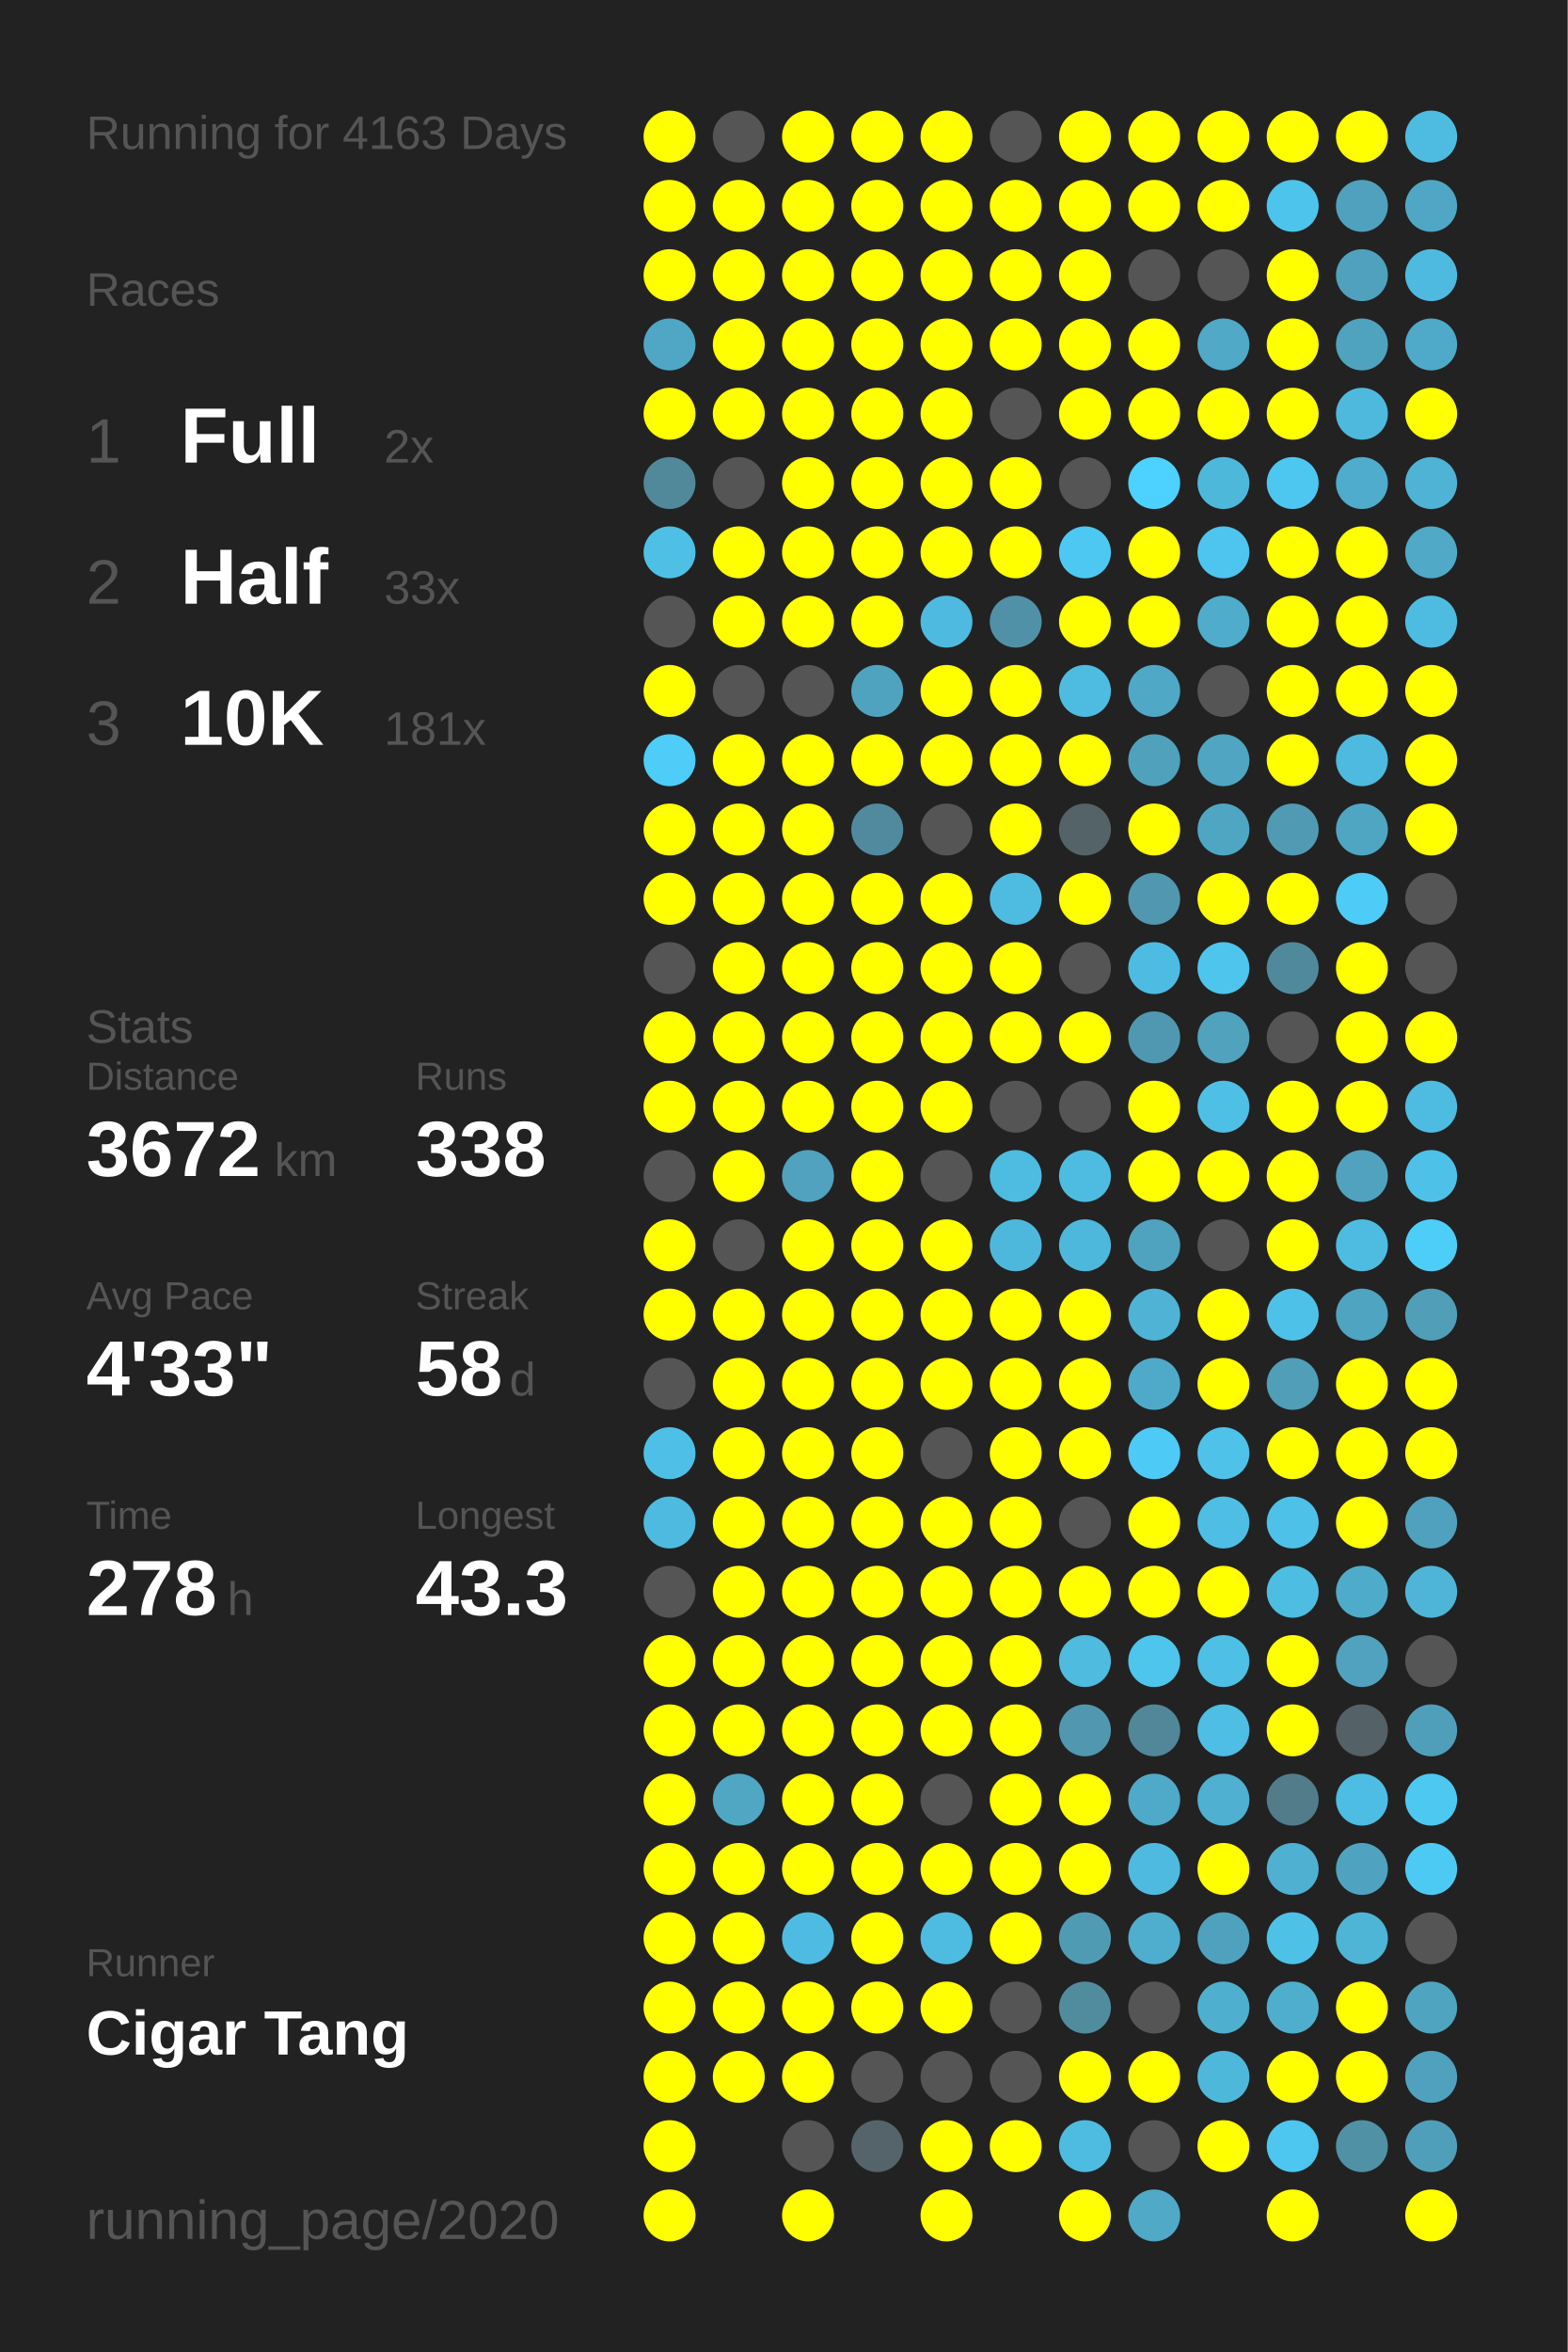
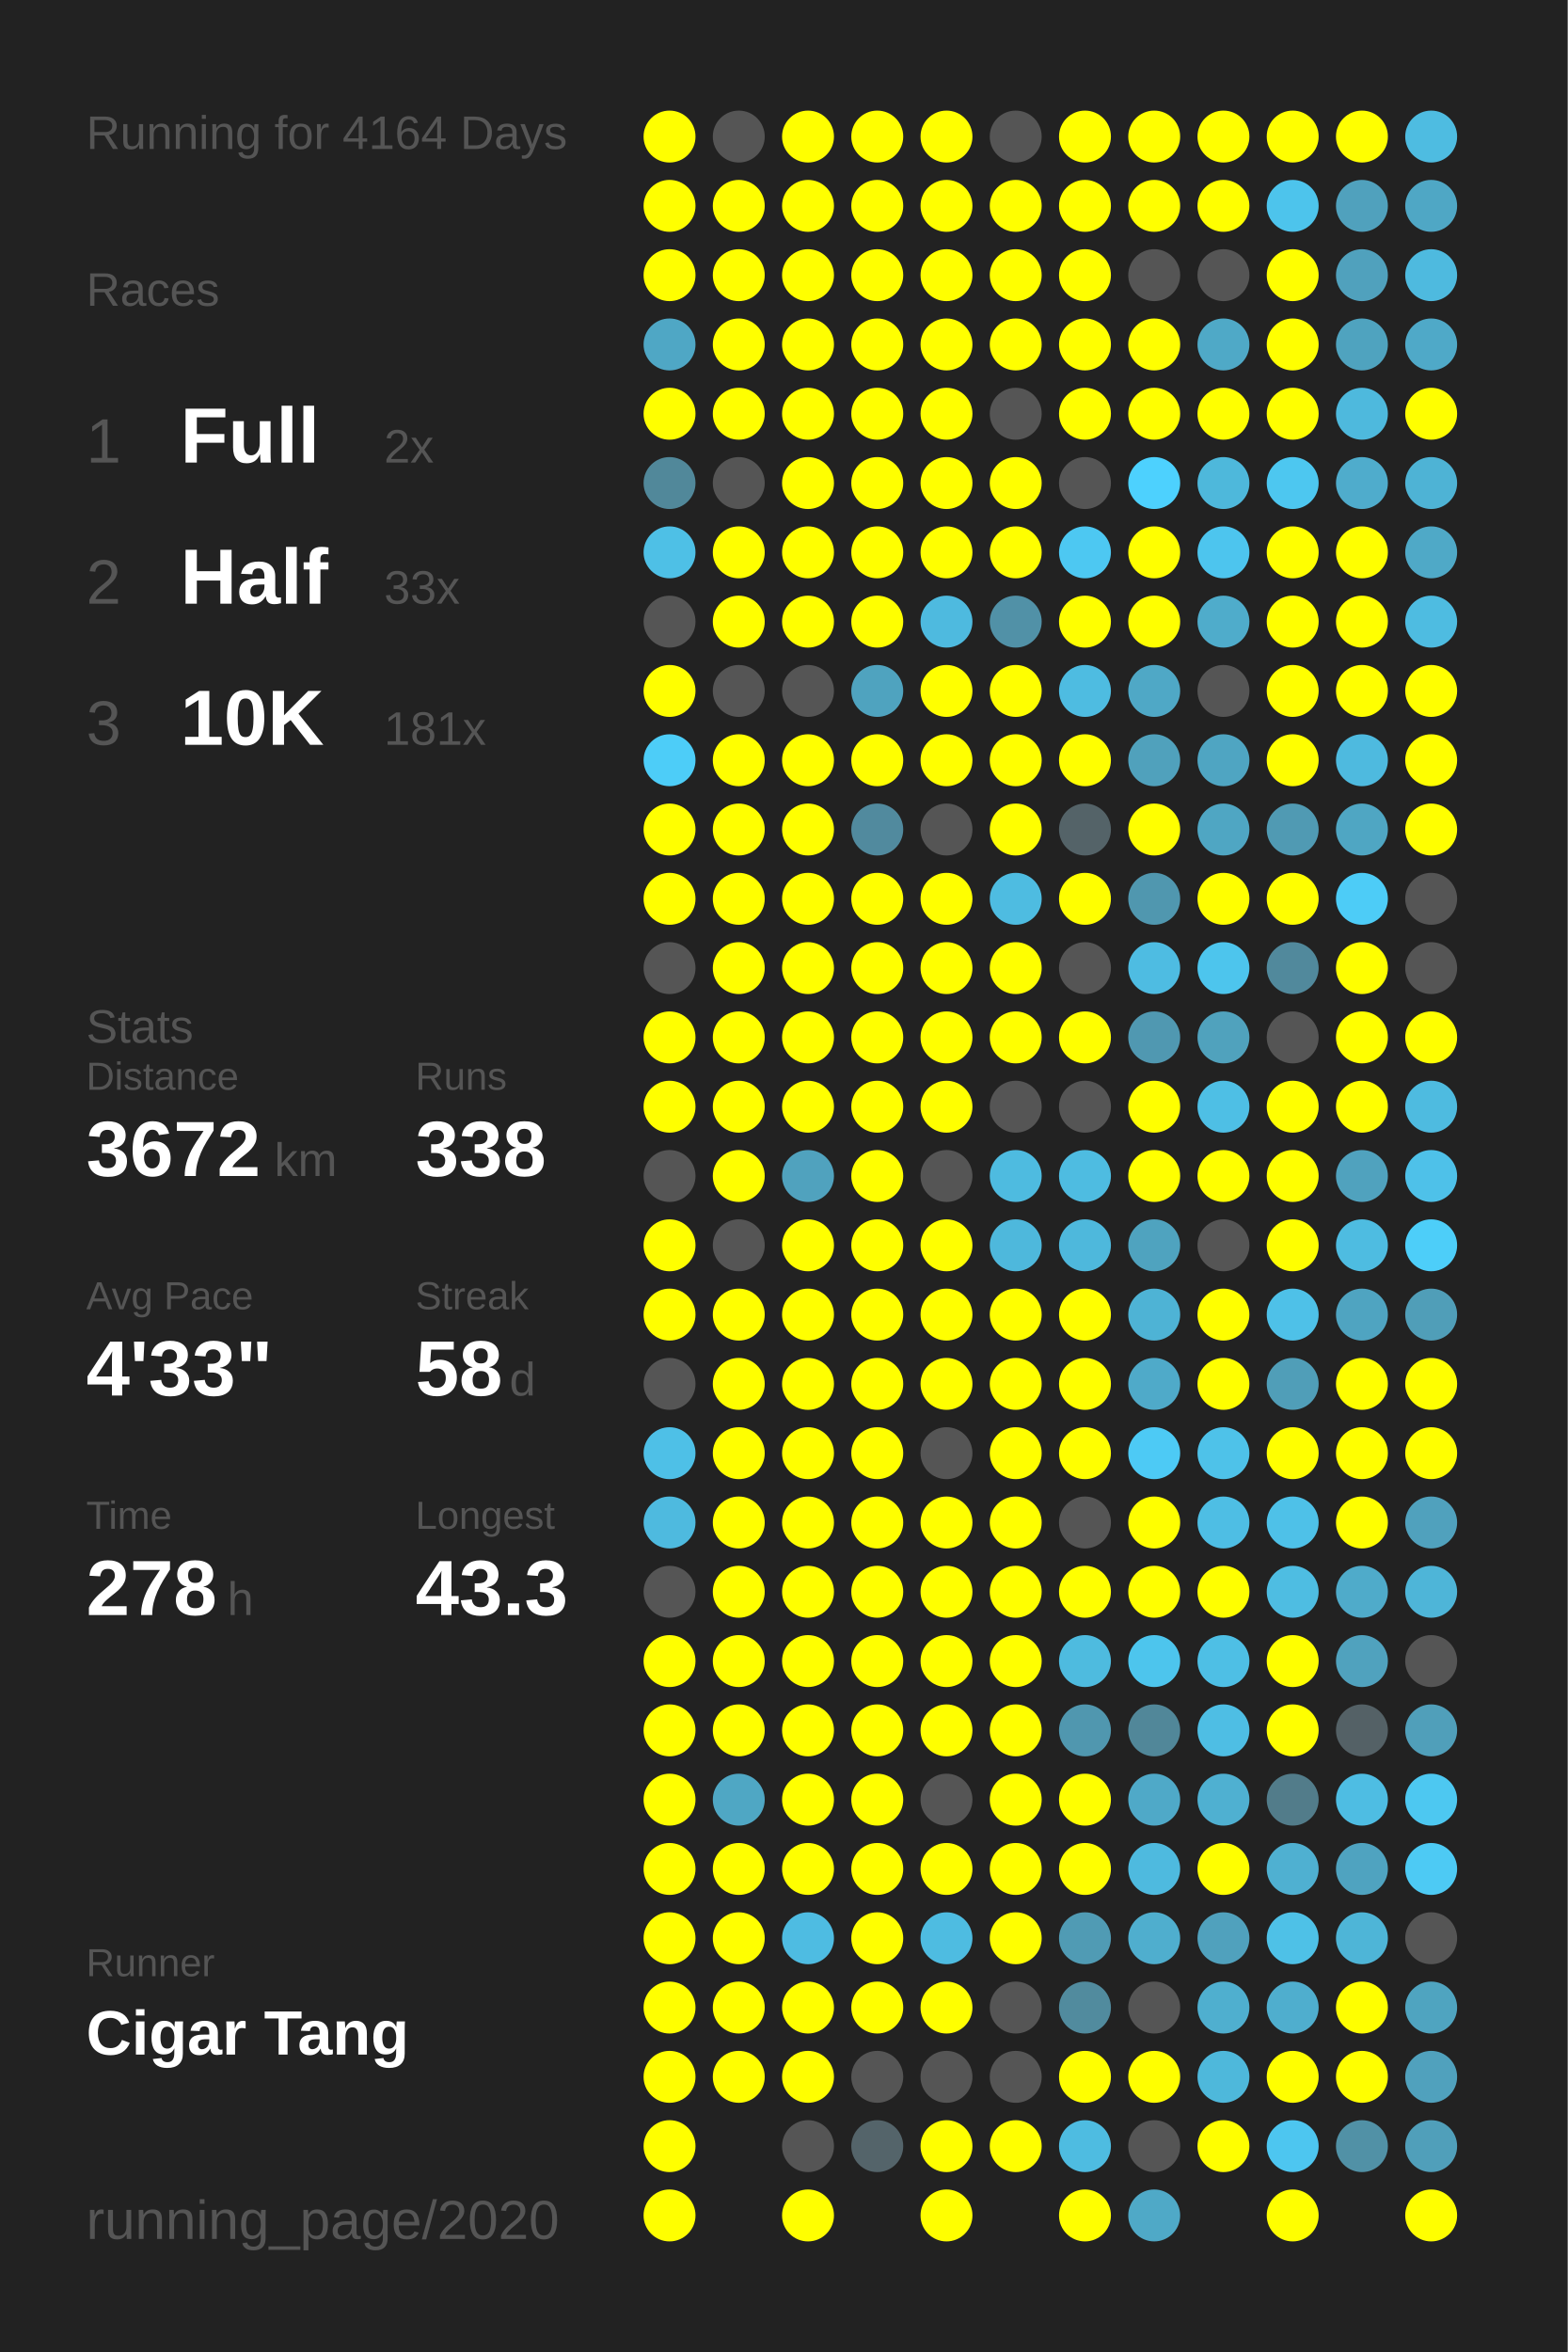
<svg xmlns="http://www.w3.org/2000/svg" baseProfile="full" height="300mm" version="1.1" viewBox="0,0,200,300" width="200mm">
  <defs />
  <rect fill="#222222" height="300" width="200" x="0" y="0" />
-   <text fill="#555555" style="font-size:6px; font-family:Arial;" x="11" y="19">Running for 4163 Days</text>
+   <text fill="#555555" style="font-size:6px; font-family:Arial;" x="11" y="19">Running for 4164 Days</text>
  <text fill="#555555" style="font-size:6px; font-family:Arial;" x="11" y="39">Races</text>
  <text fill="#555555" style="font-size:8px; font-family:Arial;" x="11" y="59">1</text>
  <text fill="#FFFFFF" style="font-size:10px; font-family:Arial; font-weight:bold;" x="23" y="59">Full</text>
  <text fill="#555555" style="font-size:6px; font-family:Arial;" x="49" y="59">2x</text>
  <text fill="#555555" style="font-size:8px; font-family:Arial;" x="11" y="77">2</text>
  <text fill="#FFFFFF" style="font-size:10px; font-family:Arial; font-weight:bold;" x="23" y="77">Half</text>
  <text fill="#555555" style="font-size:6px; font-family:Arial;" x="49" y="77">33x</text>
  <text fill="#555555" style="font-size:8px; font-family:Arial;" x="11" y="95">3</text>
  <text fill="#FFFFFF" style="font-size:10px; font-family:Arial; font-weight:bold;" x="23" y="95">10K</text>
  <text fill="#555555" style="font-size:6px; font-family:Arial;" x="49" y="95">181x</text>
  <text fill="#555555" style="font-size:6px; font-family:Arial;" x="11" y="133">Stats</text>
  <text fill="#555555" style="font-size:5px; font-family:Arial;" x="11" y="139">Distance</text>
  <text fill="#FFFFFF" style="font-size:10px; font-family:Arial; font-weight:bold;" x="11" y="150">3672</text>
  <text fill="#555555" style="font-size:6px; font-family:Arial;" x="35" y="150">km</text>
  <text fill="#555555" style="font-size:5px; font-family:Arial;" x="53" y="139">Runs</text>
  <text fill="#FFFFFF" style="font-size:10px; font-family:Arial; font-weight:bold;" x="53" y="150">338</text>
  <text fill="#555555" style="font-size:5px; font-family:Arial;" x="11" y="167">Avg Pace</text>
  <text fill="#FFFFFF" style="font-size:10px; font-family:Arial; font-weight:bold;" x="11" y="178">4'33"</text>
  <text fill="#555555" style="font-size:5px; font-family:Arial;" x="53" y="167">Streak</text>
  <text fill="#FFFFFF" style="font-size:10px; font-family:Arial; font-weight:bold;" x="53" y="178">58</text>
  <text fill="#555555" style="font-size:6px; font-family:Arial;" x="65" y="178">d</text>
  <text fill="#555555" style="font-size:5px; font-family:Arial;" x="11" y="195">Time</text>
  <text fill="#FFFFFF" style="font-size:10px; font-family:Arial; font-weight:bold;" x="11" y="206">278</text>
  <text fill="#555555" style="font-size:6px; font-family:Arial;" x="29" y="206">h</text>
  <text fill="#555555" style="font-size:5px; font-family:Arial;" x="53" y="195">Longest</text>
  <text fill="#FFFFFF" style="font-size:10px; font-family:Arial; font-weight:bold;" x="53" y="206">43.3</text>
  <text fill="#555555" style="font-size:5px; font-family:Arial;" x="11" y="252.065">Runner</text>
  <text fill="#FFFFFF" style="font-size:8px; font-family:Arial; font-weight:bold;" x="11" y="262.065">Cigar Tang</text>
  <text fill="#555555" style="font-size:7px; font-family:Arial;" x="11" y="285.581">running_page/2020</text>
  <circle cx="85.417" cy="17.419" fill="#FFFF00" r="3.312" />
  <circle cx="85.417" cy="26.258" fill="#FFFF00" r="3.312" />
  <circle cx="85.417" cy="35.097" fill="#FFFF00" r="3.312" />
  <circle cx="85.417" cy="43.935" fill="#4fa7c5" r="3.312" />
  <circle cx="85.417" cy="52.774" fill="#FFFF00" r="3.312" />
  <circle cx="85.417" cy="61.613" fill="#51889a" r="3.312" />
  <circle cx="85.417" cy="70.452" fill="#4ec0e6" r="3.312" />
  <circle cx="85.417" cy="79.29" fill="#555555" r="3.312" />
  <circle cx="85.417" cy="88.129" fill="#FFFF00" r="3.312" />
  <circle cx="85.417" cy="96.968" fill="#4dcdf8" r="3.312" />
  <circle cx="85.417" cy="105.806" fill="#FFFF00" r="3.312" />
  <circle cx="85.417" cy="114.645" fill="#FFFF00" r="3.312" />
  <circle cx="85.417" cy="123.484" fill="#555555" r="3.312" />
  <circle cx="85.417" cy="132.323" fill="#FFFF00" r="3.312" />
  <circle cx="85.417" cy="141.161" fill="#FFFF00" r="3.312" />
  <circle cx="85.417" cy="150" fill="#555555" r="3.312" />
  <circle cx="85.417" cy="158.839" fill="#FFFF00" r="3.312" />
  <circle cx="85.417" cy="167.677" fill="#FFFF00" r="3.312" />
  <circle cx="85.417" cy="176.516" fill="#555555" r="3.312" />
  <circle cx="85.417" cy="185.355" fill="#4ec0e7" r="3.312" />
  <circle cx="85.417" cy="194.194" fill="#4ebadf" r="3.312" />
  <circle cx="85.417" cy="203.032" fill="#555555" r="3.312" />
  <circle cx="85.417" cy="211.871" fill="#FFFF00" r="3.312" />
  <circle cx="85.417" cy="220.71" fill="#FFFF00" r="3.312" />
  <circle cx="85.417" cy="229.548" fill="#FFFF00" r="3.312" />
  <circle cx="85.417" cy="238.387" fill="#FFFF00" r="3.312" />
  <circle cx="85.417" cy="247.226" fill="#FFFF00" r="3.312" />
  <circle cx="85.417" cy="256.065" fill="#FFFF00" r="3.312" />
  <circle cx="85.417" cy="264.903" fill="#FFFF00" r="3.312" />
  <circle cx="85.417" cy="273.742" fill="#FFFF00" r="3.312" />
  <circle cx="85.417" cy="282.581" fill="#FFFF00" r="3.312" />
  <circle cx="94.25" cy="17.419" fill="#555555" r="3.312" />
  <circle cx="94.25" cy="26.258" fill="#FFFF00" r="3.312" />
  <circle cx="94.25" cy="35.097" fill="#FFFF00" r="3.312" />
  <circle cx="94.25" cy="43.935" fill="#FFFF00" r="3.312" />
  <circle cx="94.25" cy="52.774" fill="#FFFF00" r="3.312" />
  <circle cx="94.25" cy="61.613" fill="#555555" r="3.312" />
  <circle cx="94.25" cy="70.452" fill="#FFFF00" r="3.312" />
  <circle cx="94.25" cy="79.29" fill="#FFFF00" r="3.312" />
  <circle cx="94.25" cy="88.129" fill="#555555" r="3.312" />
  <circle cx="94.25" cy="96.968" fill="#FFFF00" r="3.312" />
  <circle cx="94.25" cy="105.806" fill="#FFFF00" r="3.312" />
  <circle cx="94.25" cy="114.645" fill="#FFFF00" r="3.312" />
  <circle cx="94.25" cy="123.484" fill="#FFFF00" r="3.312" />
  <circle cx="94.25" cy="132.323" fill="#FFFF00" r="3.312" />
  <circle cx="94.25" cy="141.161" fill="#FFFF00" r="3.312" />
  <circle cx="94.25" cy="150" fill="#FFFF00" r="3.312" />
  <circle cx="94.25" cy="158.839" fill="#555555" r="3.312" />
  <circle cx="94.25" cy="167.677" fill="#FFFF00" r="3.312" />
  <circle cx="94.25" cy="176.516" fill="#FFFF00" r="3.312" />
  <circle cx="94.25" cy="185.355" fill="#FFFF00" r="3.312" />
  <circle cx="94.25" cy="194.194" fill="#FFFF00" r="3.312" />
  <circle cx="94.25" cy="203.032" fill="#FFFF00" r="3.312" />
  <circle cx="94.25" cy="211.871" fill="#FFFF00" r="3.312" />
  <circle cx="94.25" cy="220.71" fill="#FFFF00" r="3.312" />
  <circle cx="94.25" cy="229.548" fill="#4fa7c4" r="3.312" />
  <circle cx="94.25" cy="238.387" fill="#FFFF00" r="3.312" />
  <circle cx="94.25" cy="247.226" fill="#FFFF00" r="3.312" />
  <circle cx="94.25" cy="256.065" fill="#FFFF00" r="3.312" />
  <circle cx="94.25" cy="264.903" fill="#FFFF00" r="3.312" />
  <circle cx="103.083" cy="17.419" fill="#FFFF00" r="3.312" />
  <circle cx="103.083" cy="26.258" fill="#FFFF00" r="3.312" />
  <circle cx="103.083" cy="35.097" fill="#FFFF00" r="3.312" />
  <circle cx="103.083" cy="43.935" fill="#FFFF00" r="3.312" />
  <circle cx="103.083" cy="52.774" fill="#FFFF00" r="3.312" />
  <circle cx="103.083" cy="61.613" fill="#FFFF00" r="3.312" />
  <circle cx="103.083" cy="70.452" fill="#FFFF00" r="3.312" />
  <circle cx="103.083" cy="79.29" fill="#FFFF00" r="3.312" />
  <circle cx="103.083" cy="88.129" fill="#555555" r="3.312" />
  <circle cx="103.083" cy="96.968" fill="#FFFF00" r="3.312" />
  <circle cx="103.083" cy="105.806" fill="#FFFF00" r="3.312" />
  <circle cx="103.083" cy="114.645" fill="#FFFF00" r="3.312" />
  <circle cx="103.083" cy="123.484" fill="#FFFF00" r="3.312" />
  <circle cx="103.083" cy="132.323" fill="#FFFF00" r="3.312" />
  <circle cx="103.083" cy="141.161" fill="#FFFF00" r="3.312" />
  <circle cx="103.083" cy="150" fill="#50a2be" r="3.312" />
  <circle cx="103.083" cy="158.839" fill="#FFFF00" r="3.312" />
  <circle cx="103.083" cy="167.677" fill="#FFFF00" r="3.312" />
  <circle cx="103.083" cy="176.516" fill="#FFFF00" r="3.312" />
  <circle cx="103.083" cy="185.355" fill="#FFFF00" r="3.312" />
  <circle cx="103.083" cy="194.194" fill="#FFFF00" r="3.312" />
  <circle cx="103.083" cy="203.032" fill="#FFFF00" r="3.312" />
  <circle cx="103.083" cy="211.871" fill="#FFFF00" r="3.312" />
  <circle cx="103.083" cy="220.71" fill="#FFFF00" r="3.312" />
  <circle cx="103.083" cy="229.548" fill="#FFFF00" r="3.312" />
  <circle cx="103.083" cy="238.387" fill="#FFFF00" r="3.312" />
  <circle cx="103.083" cy="247.226" fill="#4ebce2" r="3.312" />
  <circle cx="103.083" cy="256.065" fill="#FFFF00" r="3.312" />
  <circle cx="103.083" cy="264.903" fill="#FFFF00" r="3.312" />
  <circle cx="103.083" cy="273.742" fill="#555555" r="3.312" />
  <circle cx="103.083" cy="282.581" fill="#FFFF00" r="3.312" />
  <circle cx="111.917" cy="17.419" fill="#FFFF00" r="3.312" />
  <circle cx="111.917" cy="26.258" fill="#FFFF00" r="3.312" />
  <circle cx="111.917" cy="35.097" fill="#FFFF00" r="3.312" />
  <circle cx="111.917" cy="43.935" fill="#FFFF00" r="3.312" />
  <circle cx="111.917" cy="52.774" fill="#FFFF00" r="3.312" />
  <circle cx="111.917" cy="61.613" fill="#FFFF00" r="3.312" />
  <circle cx="111.917" cy="70.452" fill="#FFFF00" r="3.312" />
  <circle cx="111.917" cy="79.29" fill="#FFFF00" r="3.312" />
  <circle cx="111.917" cy="88.129" fill="#4fa3bf" r="3.312" />
  <circle cx="111.917" cy="96.968" fill="#FFFF00" r="3.312" />
  <circle cx="111.917" cy="105.806" fill="#518a9e" r="3.312" />
  <circle cx="111.917" cy="114.645" fill="#FFFF00" r="3.312" />
  <circle cx="111.917" cy="123.484" fill="#FFFF00" r="3.312" />
  <circle cx="111.917" cy="132.323" fill="#FFFF00" r="3.312" />
  <circle cx="111.917" cy="141.161" fill="#FFFF00" r="3.312" />
  <circle cx="111.917" cy="150" fill="#FFFF00" r="3.312" />
  <circle cx="111.917" cy="158.839" fill="#FFFF00" r="3.312" />
  <circle cx="111.917" cy="167.677" fill="#FFFF00" r="3.312" />
  <circle cx="111.917" cy="176.516" fill="#FFFF00" r="3.312" />
  <circle cx="111.917" cy="185.355" fill="#FFFF00" r="3.312" />
  <circle cx="111.917" cy="194.194" fill="#FFFF00" r="3.312" />
  <circle cx="111.917" cy="203.032" fill="#FFFF00" r="3.312" />
  <circle cx="111.917" cy="211.871" fill="#FFFF00" r="3.312" />
  <circle cx="111.917" cy="220.71" fill="#FFFF00" r="3.312" />
  <circle cx="111.917" cy="229.548" fill="#FFFF00" r="3.312" />
  <circle cx="111.917" cy="238.387" fill="#FFFF00" r="3.312" />
  <circle cx="111.917" cy="247.226" fill="#FFFF00" r="3.312" />
  <circle cx="111.917" cy="256.065" fill="#FFFF00" r="3.312" />
  <circle cx="111.917" cy="264.903" fill="#555555" r="3.312" />
  <circle cx="111.917" cy="273.742" fill="#54646a" r="3.312" />
  <circle cx="120.75" cy="17.419" fill="#FFFF00" r="3.312" />
  <circle cx="120.75" cy="26.258" fill="#FFFF00" r="3.312" />
  <circle cx="120.75" cy="35.097" fill="#FFFF00" r="3.312" />
  <circle cx="120.75" cy="43.935" fill="#FFFF00" r="3.312" />
  <circle cx="120.75" cy="52.774" fill="#FFFF00" r="3.312" />
  <circle cx="120.75" cy="61.613" fill="#FFFF00" r="3.312" />
  <circle cx="120.75" cy="70.452" fill="#FFFF00" r="3.312" />
  <circle cx="120.75" cy="79.29" fill="#4ebadf" r="3.312" />
  <circle cx="120.75" cy="88.129" fill="#FFFF00" r="3.312" />
  <circle cx="120.75" cy="96.968" fill="#FFFF00" r="3.312" />
  <circle cx="120.75" cy="105.806" fill="#555555" r="3.312" />
  <circle cx="120.75" cy="114.645" fill="#FFFF00" r="3.312" />
  <circle cx="120.75" cy="123.484" fill="#FFFF00" r="3.312" />
  <circle cx="120.75" cy="132.323" fill="#FFFF00" r="3.312" />
  <circle cx="120.75" cy="141.161" fill="#FFFF00" r="3.312" />
  <circle cx="120.75" cy="150" fill="#555555" r="3.312" />
  <circle cx="120.75" cy="158.839" fill="#FFFF00" r="3.312" />
  <circle cx="120.75" cy="167.677" fill="#FFFF00" r="3.312" />
  <circle cx="120.75" cy="176.516" fill="#FFFF00" r="3.312" />
  <circle cx="120.75" cy="185.355" fill="#555555" r="3.312" />
  <circle cx="120.75" cy="194.194" fill="#FFFF00" r="3.312" />
  <circle cx="120.75" cy="203.032" fill="#FFFF00" r="3.312" />
  <circle cx="120.75" cy="211.871" fill="#FFFF00" r="3.312" />
  <circle cx="120.75" cy="220.71" fill="#FFFF00" r="3.312" />
  <circle cx="120.75" cy="229.548" fill="#555555" r="3.312" />
  <circle cx="120.75" cy="238.387" fill="#FFFF00" r="3.312" />
  <circle cx="120.75" cy="247.226" fill="#4ebce1" r="3.312" />
  <circle cx="120.75" cy="256.065" fill="#FFFF00" r="3.312" />
  <circle cx="120.75" cy="264.903" fill="#555555" r="3.312" />
  <circle cx="120.75" cy="273.742" fill="#FFFF00" r="3.312" />
  <circle cx="120.75" cy="282.581" fill="#FFFF00" r="3.312" />
  <circle cx="129.583" cy="17.419" fill="#555555" r="3.312" />
  <circle cx="129.583" cy="26.258" fill="#FFFF00" r="3.312" />
  <circle cx="129.583" cy="35.097" fill="#FFFF00" r="3.312" />
  <circle cx="129.583" cy="43.935" fill="#FFFF00" r="3.312" />
  <circle cx="129.583" cy="52.774" fill="#555555" r="3.312" />
  <circle cx="129.583" cy="61.613" fill="#FFFF00" r="3.312" />
  <circle cx="129.583" cy="70.452" fill="#FFFF00" r="3.312" />
  <circle cx="129.583" cy="79.29" fill="#5191a7" r="3.312" />
  <circle cx="129.583" cy="88.129" fill="#FFFF00" r="3.312" />
  <circle cx="129.583" cy="96.968" fill="#FFFF00" r="3.312" />
  <circle cx="129.583" cy="105.806" fill="#FFFF00" r="3.312" />
  <circle cx="129.583" cy="114.645" fill="#4ebce1" r="3.312" />
  <circle cx="129.583" cy="123.484" fill="#FFFF00" r="3.312" />
  <circle cx="129.583" cy="132.323" fill="#FFFF00" r="3.312" />
  <circle cx="129.583" cy="141.161" fill="#555555" r="3.312" />
  <circle cx="129.583" cy="150" fill="#4ebbe0" r="3.312" />
  <circle cx="129.583" cy="158.839" fill="#4eb8dc" r="3.312" />
  <circle cx="129.583" cy="167.677" fill="#FFFF00" r="3.312" />
  <circle cx="129.583" cy="176.516" fill="#FFFF00" r="3.312" />
  <circle cx="129.583" cy="185.355" fill="#FFFF00" r="3.312" />
  <circle cx="129.583" cy="194.194" fill="#FFFF00" r="3.312" />
  <circle cx="129.583" cy="203.032" fill="#FFFF00" r="3.312" />
  <circle cx="129.583" cy="211.871" fill="#FFFF00" r="3.312" />
  <circle cx="129.583" cy="220.71" fill="#FFFF00" r="3.312" />
  <circle cx="129.583" cy="229.548" fill="#FFFF00" r="3.312" />
  <circle cx="129.583" cy="238.387" fill="#FFFF00" r="3.312" />
  <circle cx="129.583" cy="247.226" fill="#FFFF00" r="3.312" />
  <circle cx="129.583" cy="256.065" fill="#555555" r="3.312" />
  <circle cx="129.583" cy="264.903" fill="#555555" r="3.312" />
  <circle cx="129.583" cy="273.742" fill="#FFFF00" r="3.312" />
  <circle cx="138.417" cy="17.419" fill="#FFFF00" r="3.312" />
  <circle cx="138.417" cy="26.258" fill="#FFFF00" r="3.312" />
  <circle cx="138.417" cy="35.097" fill="#FFFF00" r="3.312" />
  <circle cx="138.417" cy="43.935" fill="#FFFF00" r="3.312" />
  <circle cx="138.417" cy="52.774" fill="#FFFF00" r="3.312" />
  <circle cx="138.417" cy="61.613" fill="#555555" r="3.312" />
  <circle cx="138.417" cy="70.452" fill="#4dc8f2" r="3.312" />
  <circle cx="138.417" cy="79.29" fill="#FFFF00" r="3.312" />
  <circle cx="138.417" cy="88.129" fill="#4ebce1" r="3.312" />
  <circle cx="138.417" cy="96.968" fill="#FFFF00" r="3.312" />
  <circle cx="138.417" cy="105.806" fill="#546368" r="3.312" />
  <circle cx="138.417" cy="114.645" fill="#FFFF00" r="3.312" />
  <circle cx="138.417" cy="123.484" fill="#555555" r="3.312" />
  <circle cx="138.417" cy="132.323" fill="#FFFF00" r="3.312" />
  <circle cx="138.417" cy="141.161" fill="#555555" r="3.312" />
  <circle cx="138.417" cy="150" fill="#4ebce1" r="3.312" />
  <circle cx="138.417" cy="158.839" fill="#4eb8dc" r="3.312" />
  <circle cx="138.417" cy="167.677" fill="#FFFF00" r="3.312" />
  <circle cx="138.417" cy="176.516" fill="#FFFF00" r="3.312" />
  <circle cx="138.417" cy="185.355" fill="#FFFF00" r="3.312" />
  <circle cx="138.417" cy="194.194" fill="#555555" r="3.312" />
  <circle cx="138.417" cy="203.032" fill="#FFFF00" r="3.312" />
  <circle cx="138.417" cy="211.871" fill="#4ebbdf" r="3.312" />
  <circle cx="138.417" cy="220.71" fill="#5097af" r="3.312" />
  <circle cx="138.417" cy="229.548" fill="#FFFF00" r="3.312" />
  <circle cx="138.417" cy="238.387" fill="#FFFF00" r="3.312" />
  <circle cx="138.417" cy="247.226" fill="#509bb4" r="3.312" />
  <circle cx="138.417" cy="256.065" fill="#518b9e" r="3.312" />
  <circle cx="138.417" cy="264.903" fill="#FFFF00" r="3.312" />
  <circle cx="138.417" cy="273.742" fill="#4ebce1" r="3.312" />
  <circle cx="138.417" cy="282.581" fill="#FFFF00" r="3.312" />
  <circle cx="147.25" cy="17.419" fill="#FFFF00" r="3.312" />
  <circle cx="147.25" cy="26.258" fill="#FFFF00" r="3.312" />
  <circle cx="147.25" cy="35.097" fill="#555555" r="3.312" />
  <circle cx="147.25" cy="43.935" fill="#FFFF00" r="3.312" />
  <circle cx="147.25" cy="52.774" fill="#FFFF00" r="3.312" />
  <circle cx="147.25" cy="61.613" fill="#4dd1fe" r="3.312" />
  <circle cx="147.25" cy="70.452" fill="#FFFF00" r="3.312" />
  <circle cx="147.25" cy="79.29" fill="#FFFF00" r="3.312" />
  <circle cx="147.25" cy="88.129" fill="#4fa8c6" r="3.312" />
  <circle cx="147.25" cy="96.968" fill="#50a1bc" r="3.312" />
  <circle cx="147.25" cy="105.806" fill="#FFFF00" r="3.312" />
  <circle cx="147.25" cy="114.645" fill="#5097af" r="3.312" />
  <circle cx="147.25" cy="123.484" fill="#4ebce2" r="3.312" />
  <circle cx="147.25" cy="132.323" fill="#5098b1" r="3.312" />
  <circle cx="147.25" cy="141.161" fill="#FFFF00" r="3.312" />
  <circle cx="147.25" cy="150" fill="#FFFF00" r="3.312" />
  <circle cx="147.25" cy="158.839" fill="#4fa3bf" r="3.312" />
  <circle cx="147.25" cy="167.677" fill="#4eb3d5" r="3.312" />
  <circle cx="147.25" cy="176.516" fill="#4faac9" r="3.312" />
  <circle cx="147.25" cy="185.355" fill="#4dcaf5" r="3.312" />
  <circle cx="147.25" cy="194.194" fill="#FFFF00" r="3.312" />
  <circle cx="147.25" cy="203.032" fill="#FFFF00" r="3.312" />
  <circle cx="147.25" cy="211.871" fill="#4dc5ed" r="3.312" />
  <circle cx="147.25" cy="220.71" fill="#518799" r="3.312" />
  <circle cx="147.25" cy="229.548" fill="#4fa9c8" r="3.312" />
  <circle cx="147.25" cy="238.387" fill="#4ebadf" r="3.312" />
  <circle cx="147.25" cy="247.226" fill="#4faece" r="3.312" />
  <circle cx="147.25" cy="256.065" fill="#555555" r="3.312" />
  <circle cx="147.25" cy="264.903" fill="#FFFF00" r="3.312" />
  <circle cx="147.25" cy="273.742" fill="#555555" r="3.312" />
  <circle cx="147.25" cy="282.581" fill="#4fa9c7" r="3.312" />
  <circle cx="156.083" cy="17.419" fill="#FFFF00" r="3.312" />
  <circle cx="156.083" cy="26.258" fill="#FFFF00" r="3.312" />
  <circle cx="156.083" cy="35.097" fill="#555555" r="3.312" />
  <circle cx="156.083" cy="43.935" fill="#4fa9c7" r="3.312" />
  <circle cx="156.083" cy="52.774" fill="#FFFF00" r="3.312" />
  <circle cx="156.083" cy="61.613" fill="#4eb8db" r="3.312" />
  <circle cx="156.083" cy="70.452" fill="#4dc5ee" r="3.312" />
  <circle cx="156.083" cy="79.29" fill="#4faccb" r="3.312" />
  <circle cx="156.083" cy="88.129" fill="#555555" r="3.312" />
  <circle cx="156.083" cy="96.968" fill="#4fa5c2" r="3.312" />
  <circle cx="156.083" cy="105.806" fill="#4fa6c3" r="3.312" />
  <circle cx="156.083" cy="114.645" fill="#FFFF00" r="3.312" />
  <circle cx="156.083" cy="123.484" fill="#4dc5ed" r="3.312" />
  <circle cx="156.083" cy="132.323" fill="#50a2bd" r="3.312" />
  <circle cx="156.083" cy="141.161" fill="#4ebfe5" r="3.312" />
  <circle cx="156.083" cy="150" fill="#FFFF00" r="3.312" />
  <circle cx="156.083" cy="158.839" fill="#555555" r="3.312" />
  <circle cx="156.083" cy="167.677" fill="#FFFF00" r="3.312" />
  <circle cx="156.083" cy="176.516" fill="#FFFF00" r="3.312" />
  <circle cx="156.083" cy="185.355" fill="#4ec2e9" r="3.312" />
  <circle cx="156.083" cy="194.194" fill="#4ebee4" r="3.312" />
  <circle cx="156.083" cy="203.032" fill="#FFFF00" r="3.312" />
  <circle cx="156.083" cy="211.871" fill="#4ebfe5" r="3.312" />
  <circle cx="156.083" cy="220.71" fill="#4ebee4" r="3.312" />
  <circle cx="156.083" cy="229.548" fill="#4fb0d1" r="3.312" />
  <circle cx="156.083" cy="238.387" fill="#FFFF00" r="3.312" />
  <circle cx="156.083" cy="247.226" fill="#50a1bd" r="3.312" />
  <circle cx="156.083" cy="256.065" fill="#4fafcf" r="3.312" />
  <circle cx="156.083" cy="264.903" fill="#4eb8db" r="3.312" />
  <circle cx="156.083" cy="273.742" fill="#FFFF00" r="3.312" />
  <circle cx="164.917" cy="17.419" fill="#FFFF00" r="3.312" />
  <circle cx="164.917" cy="26.258" fill="#4dc4ec" r="3.312" />
  <circle cx="164.917" cy="35.097" fill="#FFFF00" r="3.312" />
  <circle cx="164.917" cy="43.935" fill="#FFFF00" r="3.312" />
  <circle cx="164.917" cy="52.774" fill="#FFFF00" r="3.312" />
  <circle cx="164.917" cy="61.613" fill="#4dc7f0" r="3.312" />
  <circle cx="164.917" cy="70.452" fill="#FFFF00" r="3.312" />
  <circle cx="164.917" cy="79.29" fill="#FFFF00" r="3.312" />
  <circle cx="164.917" cy="88.129" fill="#FFFF00" r="3.312" />
  <circle cx="164.917" cy="96.968" fill="#FFFF00" r="3.312" />
  <circle cx="164.917" cy="105.806" fill="#509ab3" r="3.312" />
  <circle cx="164.917" cy="114.645" fill="#FFFF00" r="3.312" />
  <circle cx="164.917" cy="123.484" fill="#51899c" r="3.312" />
  <circle cx="164.917" cy="132.323" fill="#555555" r="3.312" />
  <circle cx="164.917" cy="141.161" fill="#FFFF00" r="3.312" />
  <circle cx="164.917" cy="150" fill="#FFFF00" r="3.312" />
  <circle cx="164.917" cy="158.839" fill="#FFFF00" r="3.312" />
  <circle cx="164.917" cy="167.677" fill="#4ec1e8" r="3.312" />
  <circle cx="164.917" cy="176.516" fill="#509eb8" r="3.312" />
  <circle cx="164.917" cy="185.355" fill="#FFFF00" r="3.312" />
  <circle cx="164.917" cy="194.194" fill="#4ec1e8" r="3.312" />
  <circle cx="164.917" cy="203.032" fill="#4ebde2" r="3.312" />
  <circle cx="164.917" cy="211.871" fill="#FFFF00" r="3.312" />
  <circle cx="164.917" cy="220.71" fill="#FFFF00" r="3.312" />
  <circle cx="164.917" cy="229.548" fill="#527c8a" r="3.312" />
  <circle cx="164.917" cy="238.387" fill="#4fb0d1" r="3.312" />
  <circle cx="164.917" cy="247.226" fill="#4ec1e7" r="3.312" />
  <circle cx="164.917" cy="256.065" fill="#4faece" r="3.312" />
  <circle cx="164.917" cy="264.903" fill="#FFFF00" r="3.312" />
  <circle cx="164.917" cy="273.742" fill="#4dc6f0" r="3.312" />
  <circle cx="164.917" cy="282.581" fill="#FFFF00" r="3.312" />
  <circle cx="173.75" cy="17.419" fill="#FFFF00" r="3.312" />
  <circle cx="173.75" cy="26.258" fill="#50a1bd" r="3.312" />
  <circle cx="173.75" cy="35.097" fill="#50a1bd" r="3.312" />
  <circle cx="173.75" cy="43.935" fill="#4fa3bf" r="3.312" />
  <circle cx="173.75" cy="52.774" fill="#4eb9dd" r="3.312" />
  <circle cx="173.75" cy="61.613" fill="#4faccc" r="3.312" />
  <circle cx="173.75" cy="70.452" fill="#FFFF00" r="3.312" />
  <circle cx="173.75" cy="79.29" fill="#FFFF00" r="3.312" />
  <circle cx="173.75" cy="88.129" fill="#FFFF00" r="3.312" />
  <circle cx="173.75" cy="96.968" fill="#4ebadf" r="3.312" />
  <circle cx="173.75" cy="105.806" fill="#4fa6c3" r="3.312" />
  <circle cx="173.75" cy="114.645" fill="#4dccf7" r="3.312" />
  <circle cx="173.75" cy="123.484" fill="#FFFF00" r="3.312" />
  <circle cx="173.75" cy="132.323" fill="#FFFF00" r="3.312" />
  <circle cx="173.75" cy="141.161" fill="#FFFF00" r="3.312" />
  <circle cx="173.75" cy="150" fill="#50a2be" r="3.312" />
  <circle cx="173.75" cy="158.839" fill="#4ebce1" r="3.312" />
  <circle cx="173.75" cy="167.677" fill="#4fa4c1" r="3.312" />
  <circle cx="173.75" cy="176.516" fill="#FFFF00" r="3.312" />
  <circle cx="173.75" cy="185.355" fill="#FFFF00" r="3.312" />
  <circle cx="173.75" cy="194.194" fill="#FFFF00" r="3.312" />
  <circle cx="173.75" cy="203.032" fill="#4fabca" r="3.312" />
  <circle cx="173.75" cy="211.871" fill="#50a2be" r="3.312" />
  <circle cx="173.75" cy="220.71" fill="#546166" r="3.312" />
  <circle cx="173.75" cy="229.548" fill="#4ebde3" r="3.312" />
  <circle cx="173.75" cy="238.387" fill="#4fa3c0" r="3.312" />
  <circle cx="173.75" cy="247.226" fill="#4eb5d7" r="3.312" />
  <circle cx="173.75" cy="256.065" fill="#FFFF00" r="3.312" />
  <circle cx="173.75" cy="264.903" fill="#FFFF00" r="3.312" />
  <circle cx="173.75" cy="273.742" fill="#5191a6" r="3.312" />
  <circle cx="182.583" cy="17.419" fill="#4ebce1" r="3.312" />
  <circle cx="182.583" cy="26.258" fill="#4fa7c5" r="3.312" />
  <circle cx="182.583" cy="35.097" fill="#4ebadf" r="3.312" />
  <circle cx="182.583" cy="43.935" fill="#4fa9c8" r="3.312" />
  <circle cx="182.583" cy="52.774" fill="#FFFF00" r="3.312" />
  <circle cx="182.583" cy="61.613" fill="#4eb3d5" r="3.312" />
  <circle cx="182.583" cy="70.452" fill="#4fa9c7" r="3.312" />
  <circle cx="182.583" cy="79.29" fill="#4ebce1" r="3.312" />
  <circle cx="182.583" cy="88.129" fill="#FFFF00" r="3.312" />
  <circle cx="182.583" cy="96.968" fill="#FFFF00" r="3.312" />
  <circle cx="182.583" cy="105.806" fill="#FFFF00" r="3.312" />
  <circle cx="182.583" cy="114.645" fill="#555555" r="3.312" />
  <circle cx="182.583" cy="123.484" fill="#555555" r="3.312" />
  <circle cx="182.583" cy="132.323" fill="#FFFF00" r="3.312" />
  <circle cx="182.583" cy="141.161" fill="#4ebbe0" r="3.312" />
  <circle cx="182.583" cy="150" fill="#4ec1e9" r="3.312" />
  <circle cx="182.583" cy="158.839" fill="#4dcef9" r="3.312" />
  <circle cx="182.583" cy="167.677" fill="#509eb8" r="3.312" />
  <circle cx="182.583" cy="176.516" fill="#FFFF00" r="3.312" />
  <circle cx="182.583" cy="185.355" fill="#FFFF00" r="3.312" />
  <circle cx="182.583" cy="194.194" fill="#50a1bd" r="3.312" />
  <circle cx="182.583" cy="203.032" fill="#4eb5d8" r="3.312" />
  <circle cx="182.583" cy="211.871" fill="#555555" r="3.312" />
  <circle cx="182.583" cy="220.71" fill="#509fba" r="3.312" />
  <circle cx="182.583" cy="229.548" fill="#4dc8f1" r="3.312" />
  <circle cx="182.583" cy="238.387" fill="#4dcaf4" r="3.312" />
  <circle cx="182.583" cy="247.226" fill="#555555" r="3.312" />
  <circle cx="182.583" cy="256.065" fill="#4fa4c0" r="3.312" />
  <circle cx="182.583" cy="264.903" fill="#50a1bd" r="3.312" />
  <circle cx="182.583" cy="273.742" fill="#509fba" r="3.312" />
  <circle cx="182.583" cy="282.581" fill="#FFFF00" r="3.312" />
</svg>
